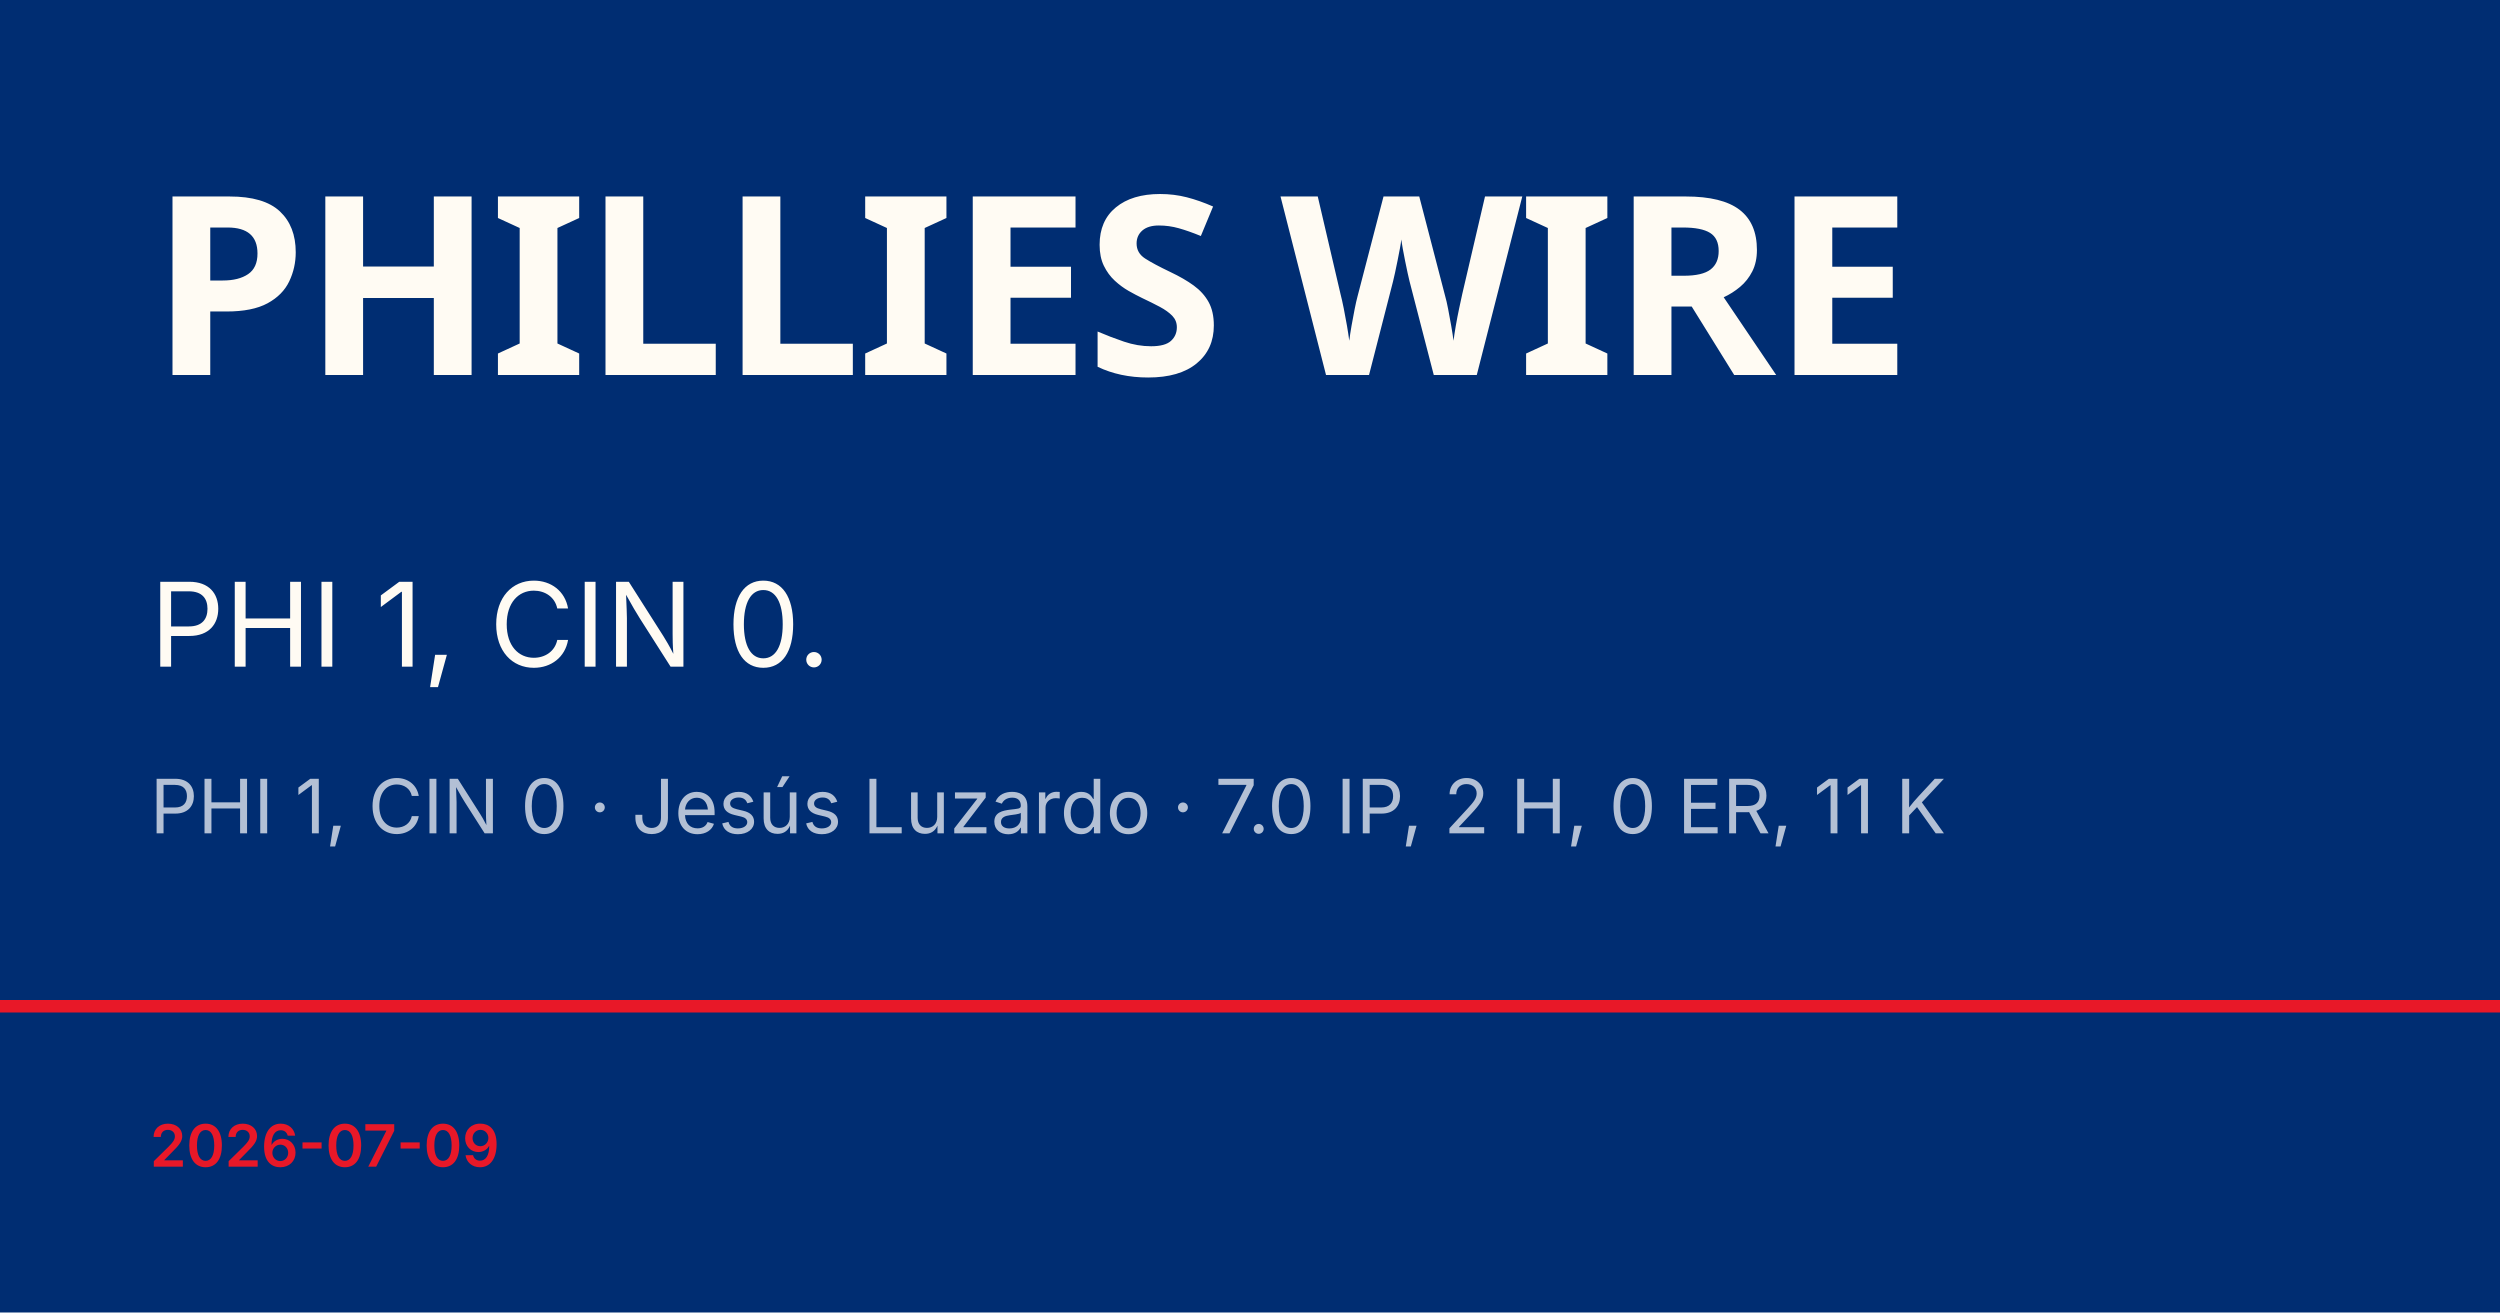
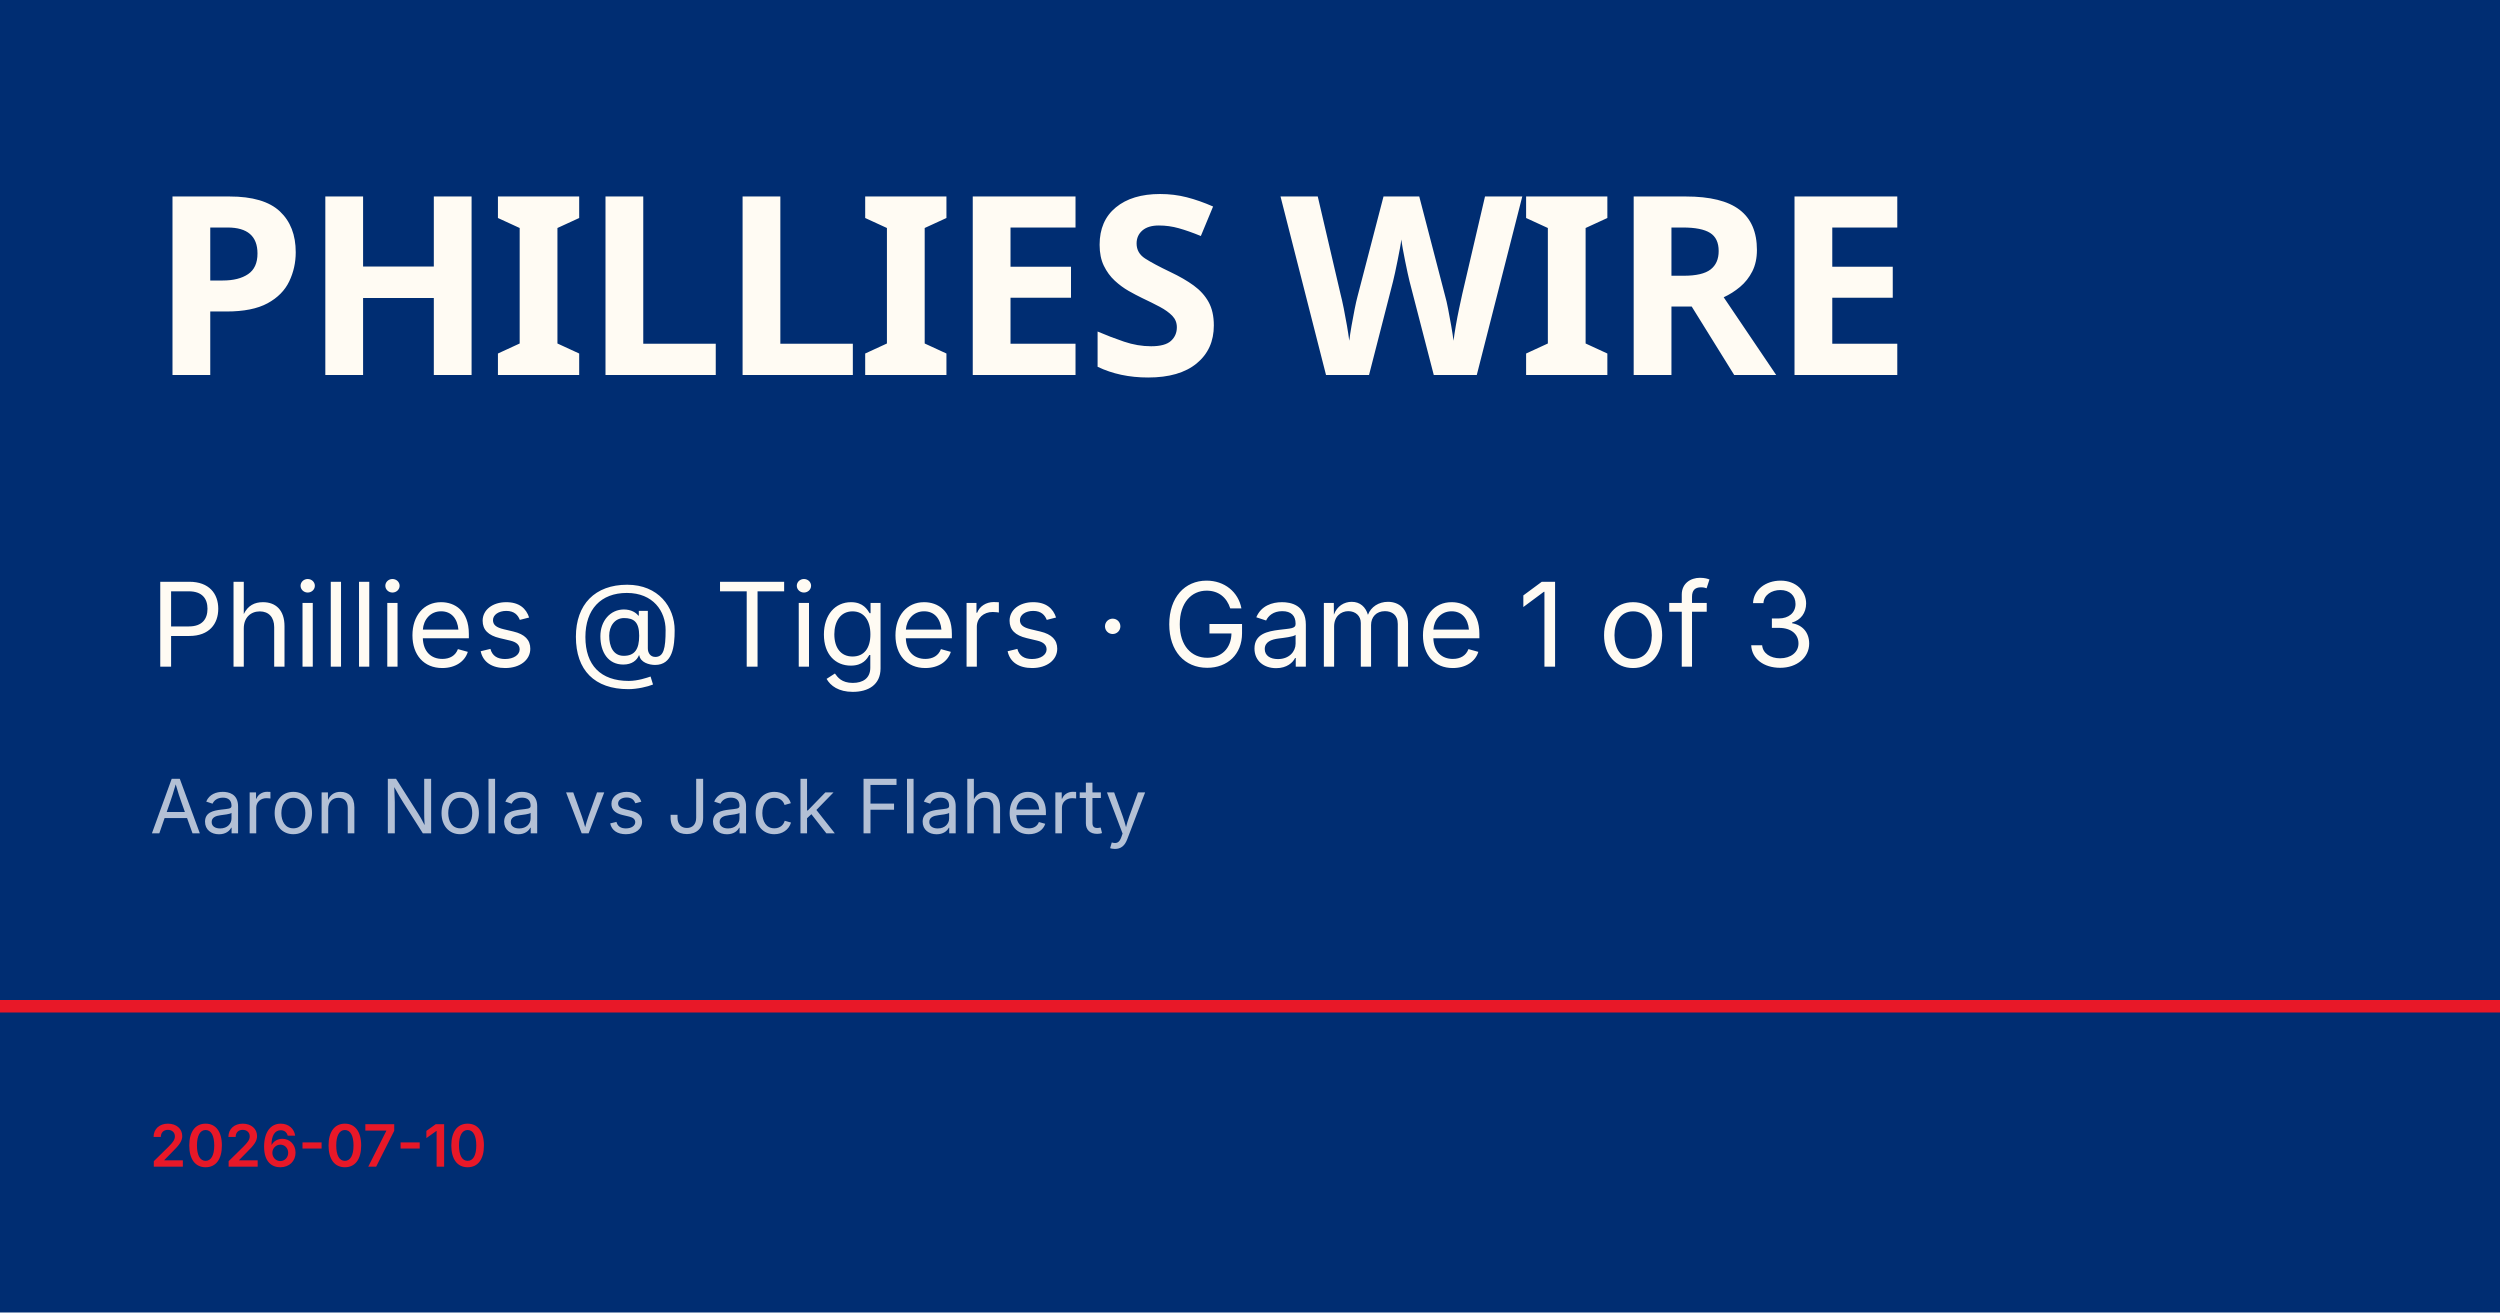
<svg xmlns="http://www.w3.org/2000/svg" viewBox="0 0 1200 630">
  <rect width="1200" height="630" fill="#002d72" />
  <rect y="480" width="1200" height="6" fill="#e81828" />
  <text x="72" y="180" font-family="Barlow Condensed, Impact, sans-serif" font-size="120" font-weight="900" fill="#fffbf3" letter-spacing="-2">PHILLIES WIRE</text>
-   <text x="72" y="320" font-family="Inter, Helvetica, sans-serif" font-size="56" fill="#fffbf3">PHI 1, CIN 0.</text>
-   <text x="72" y="400" font-family="Inter, Helvetica, sans-serif" font-size="36" fill="rgba(255,255,255,0.7)">PHI 1, CIN 0 · Jesús Luzardo · 7.0 IP, 2 H, 0 ER, 11 K</text>
-   <text x="72" y="560" font-family="Inter, Helvetica, sans-serif" font-size="28" fill="#e81828" font-weight="600">2026-07-09</text>
+   <text x="72" y="320" font-family="Inter, Helvetica, sans-serif" font-size="56" fill="#fffbf3">Phillies @ Tigers · Game 1 of 3</text>
+   <text x="72" y="400" font-family="Inter, Helvetica, sans-serif" font-size="36" fill="rgba(255,255,255,0.7)">Aaron Nola vs Jack Flaherty</text>
+   <text x="72" y="560" font-family="Inter, Helvetica, sans-serif" font-size="28" fill="#e81828" font-weight="600">2026-07-10</text>
</svg>
